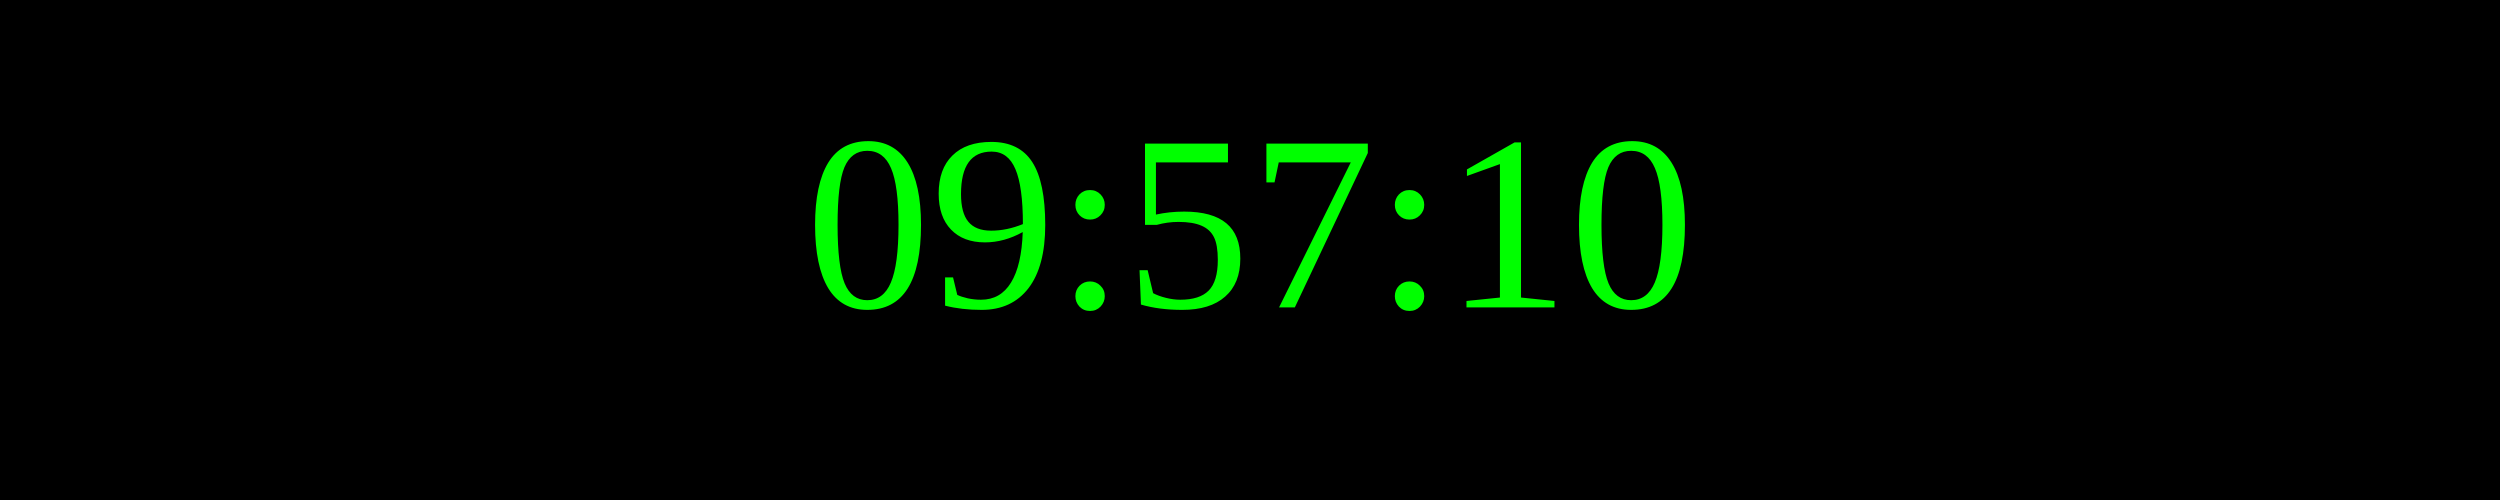
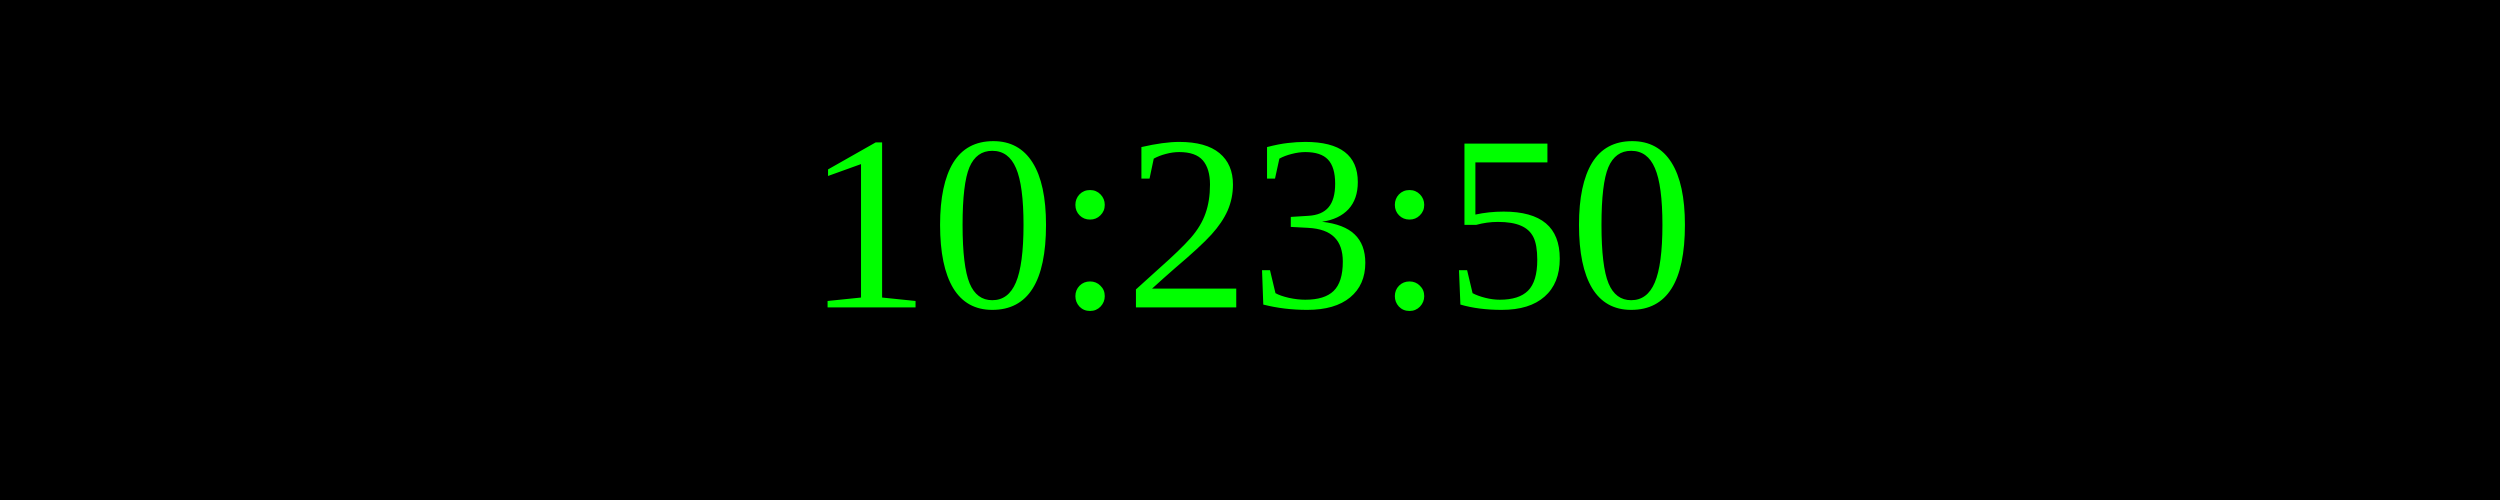
<svg xmlns="http://www.w3.org/2000/svg" width="250" height="50">
  <rect width="100%" height="100%" fill="black" />
  <text x="50%" y="50%" font-size="25" fill="lime" text-anchor="middle" dominant-baseline="middle">
- 09:57:10
+ 10:23:50
</text>
</svg>
